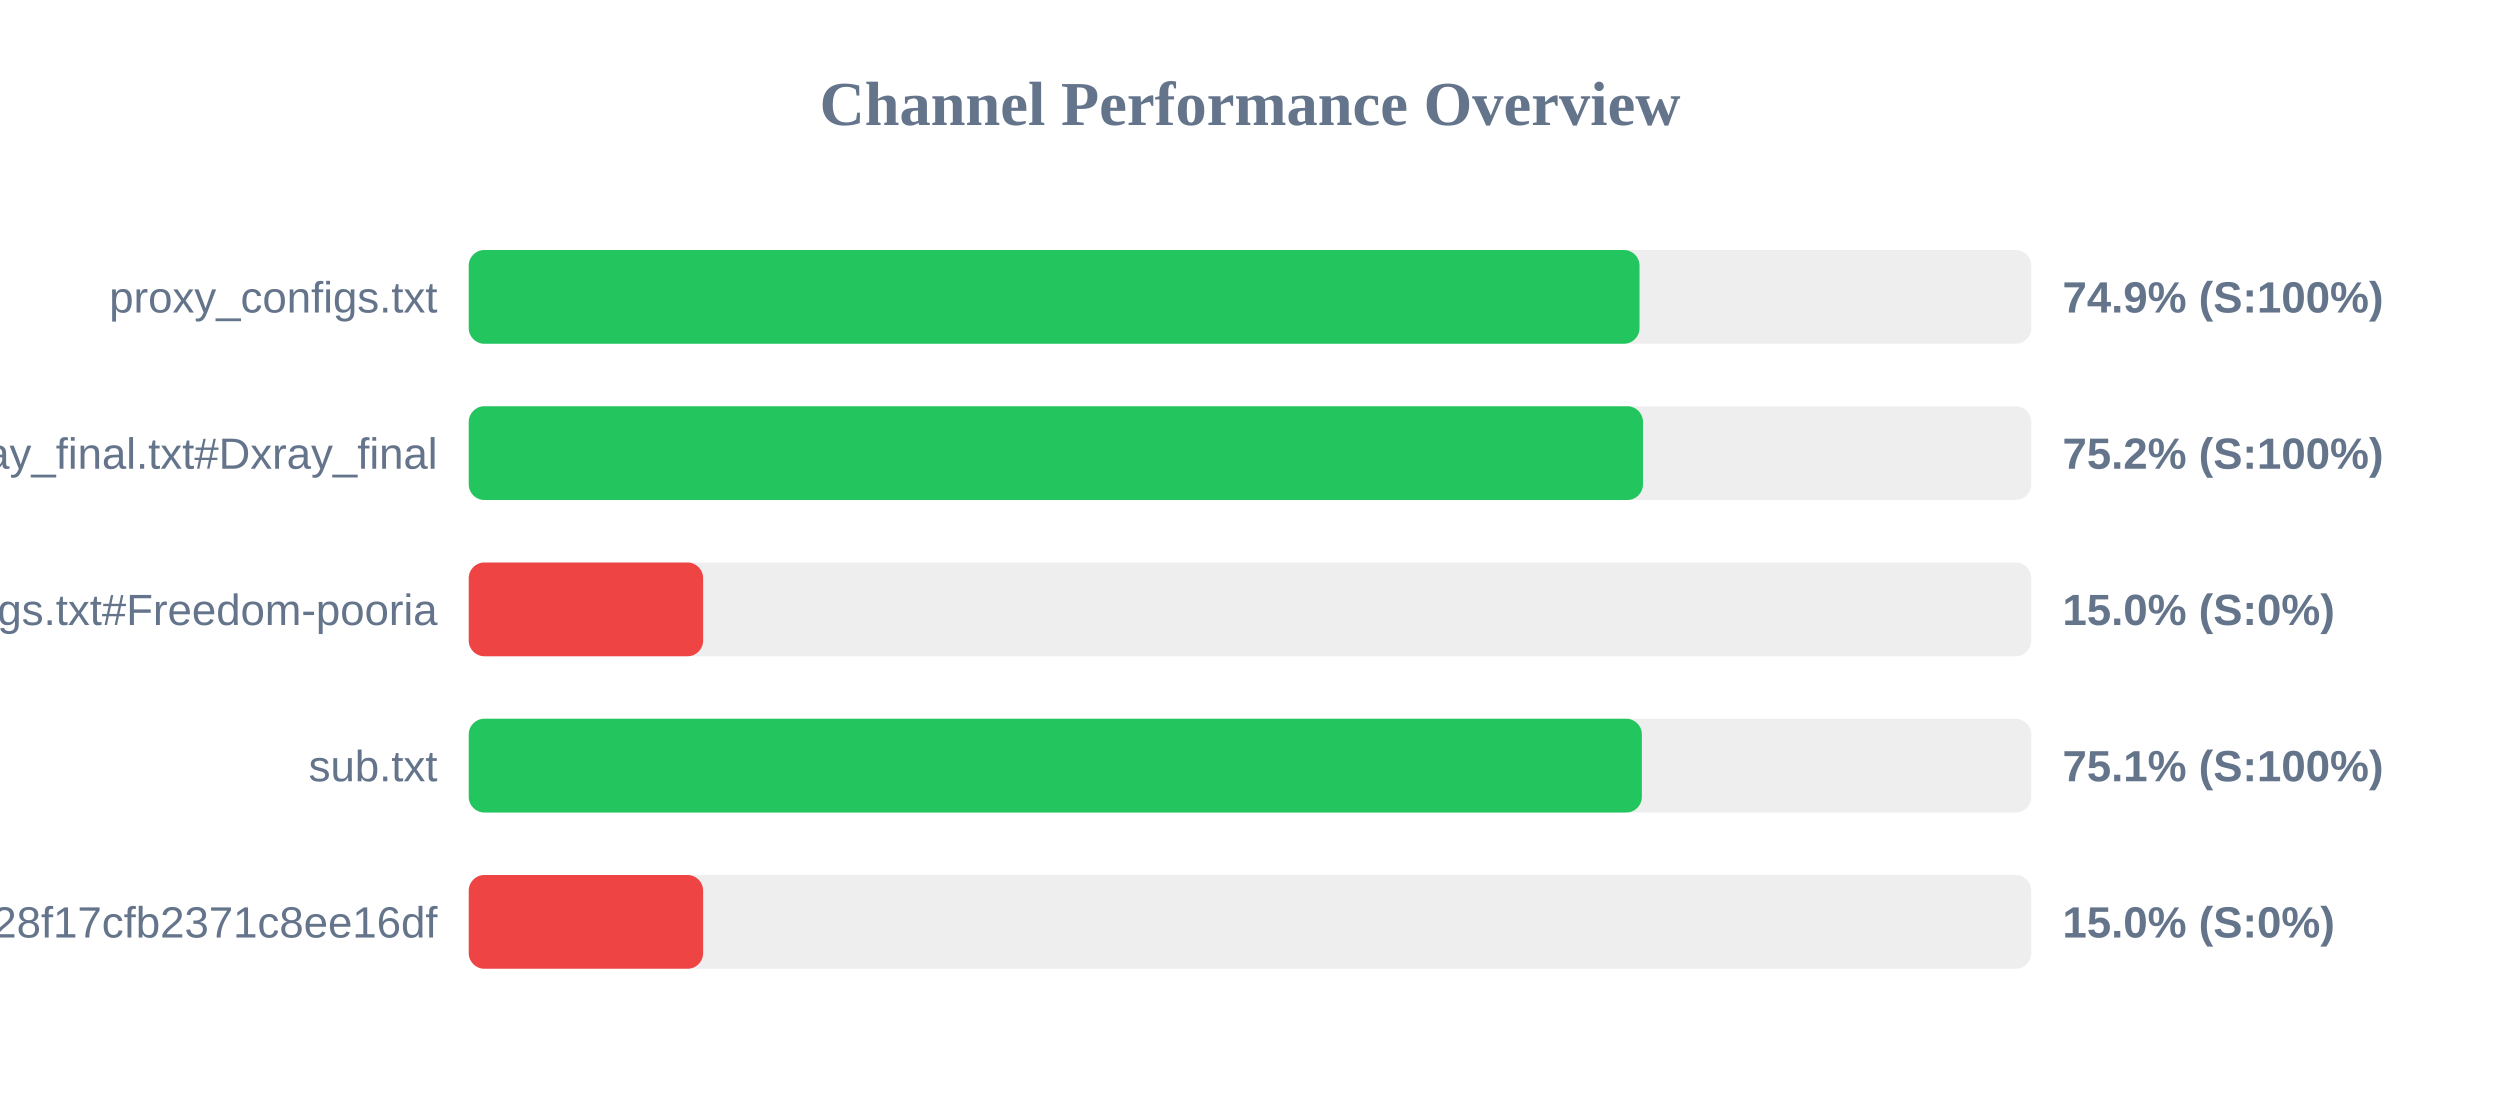
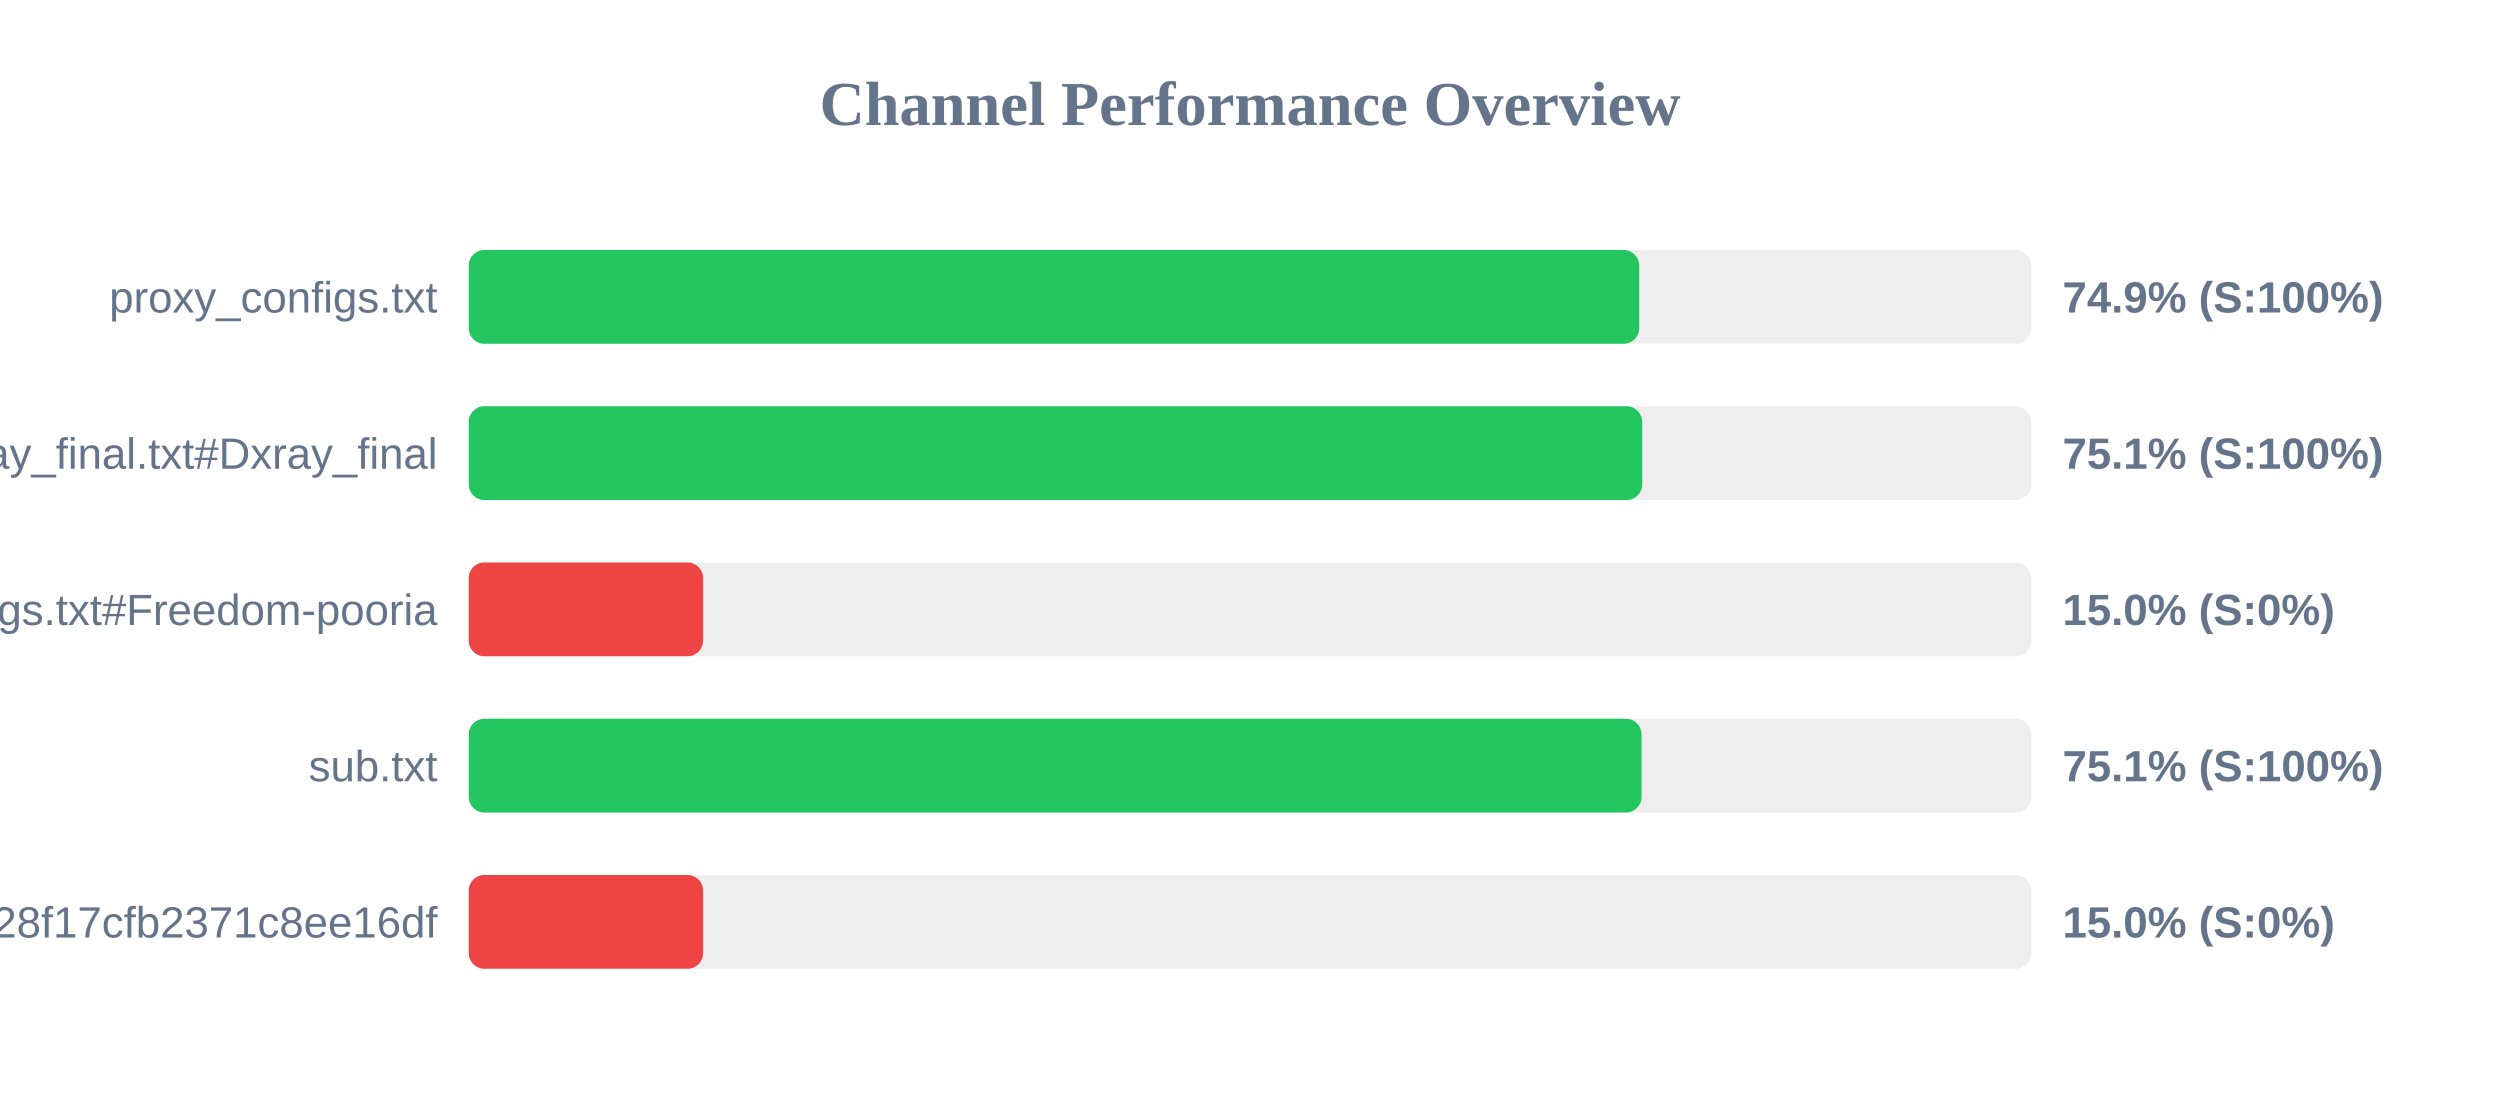
<svg xmlns="http://www.w3.org/2000/svg" width="800" height="350" version="1.1">
  <style>
        .row { font: 14px Arial; fill: #64748b; }
        .score { font: bold 14px Arial; fill: #64748b; }
    </style>
  <text x="400" y="40" text-anchor="middle" font-size="20px" font-weight="bold" fill="#64748b">Channel Performance Overview</text>
  <rect x="150" y="80" width="500" height="30" fill="#eee" rx="5" />
-   <rect x="150" y="80" width="374.65" height="30" fill="#22c55e" rx="5" />
+   <rect x="150" y="80" width="374.55" height="30" fill="#22c55e" rx="5" />
  <text x="140" y="100" text-anchor="end" class="row">proxy_configs.txt</text>
  <text x="660" y="100" text-anchor="start" class="score">74.9% (S:100%)</text>
  <rect x="150" y="130" width="500" height="30" fill="#eee" rx="5" />
-   <rect x="150" y="130" width="375.75" height="30" fill="#22c55e" rx="5" />
+   <rect x="150" y="130" width="375.5" height="30" fill="#22c55e" rx="5" />
  <text x="140" y="150" text-anchor="end" class="row">xray_final.txt#Dxray_final</text>
-   <text x="660" y="150" text-anchor="start" class="score">75.2% (S:100%)</text>
+   <text x="660" y="150" text-anchor="start" class="score">75.1% (S:100%)</text>
  <rect x="150" y="180" width="500" height="30" fill="#eee" rx="5" />
  <rect x="150" y="180" width="75.0" height="30" fill="#ef4444" rx="5" />
  <text x="140" y="200" text-anchor="end" class="row">v2ray_configs.txt#Freedom-pooria</text>
  <text x="660" y="200" text-anchor="start" class="score">15.0% (S:0%)</text>
  <rect x="150" y="230" width="500" height="30" fill="#eee" rx="5" />
-   <rect x="150" y="230" width="375.4" height="30" fill="#22c55e" rx="5" />
+   <rect x="150" y="230" width="375.3" height="30" fill="#22c55e" rx="5" />
  <text x="140" y="250" text-anchor="end" class="row">sub.txt</text>
  <text x="660" y="250" text-anchor="start" class="score">75.1% (S:100%)</text>
  <rect x="150" y="280" width="500" height="30" fill="#eee" rx="5" />
  <rect x="150" y="280" width="75.0" height="30" fill="#ef4444" rx="5" />
  <text x="140" y="300" text-anchor="end" class="row">?token=fedfed7b41b828f17cfb2371c8ee16df</text>
  <text x="660" y="300" text-anchor="start" class="score">15.0% (S:0%)</text>
</svg>
